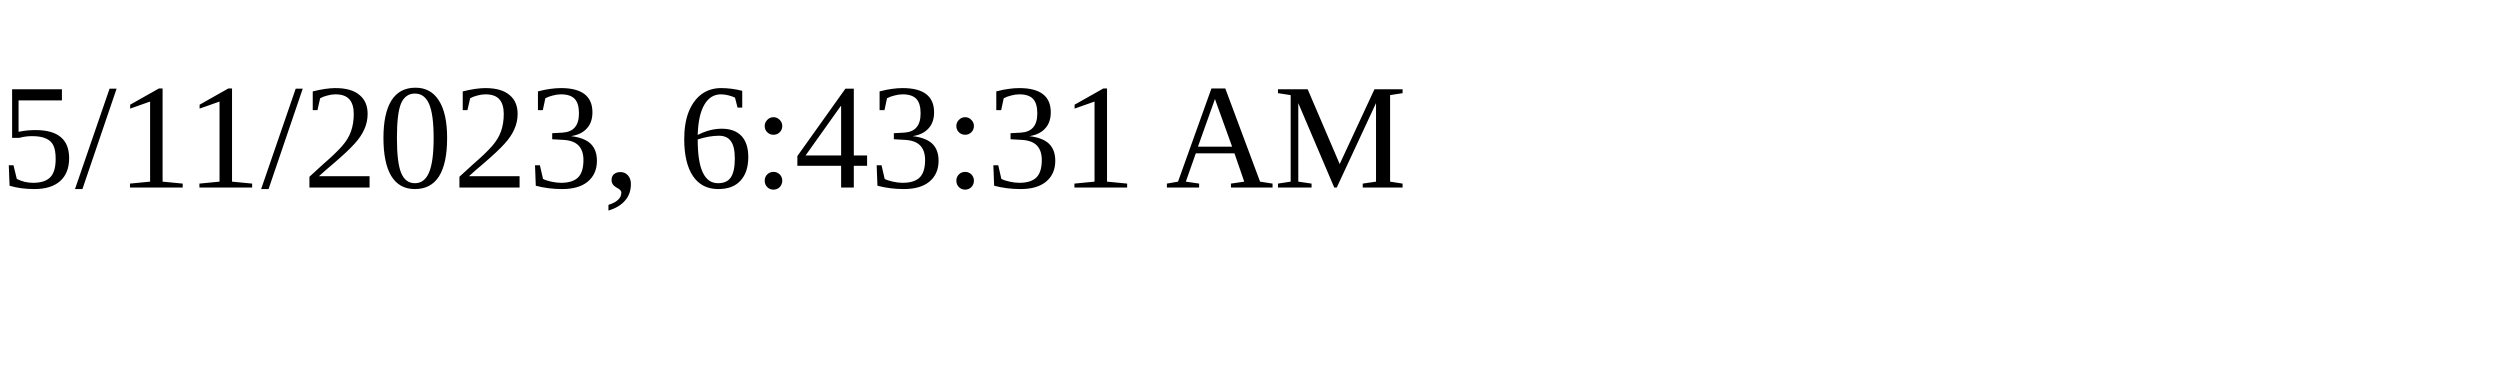
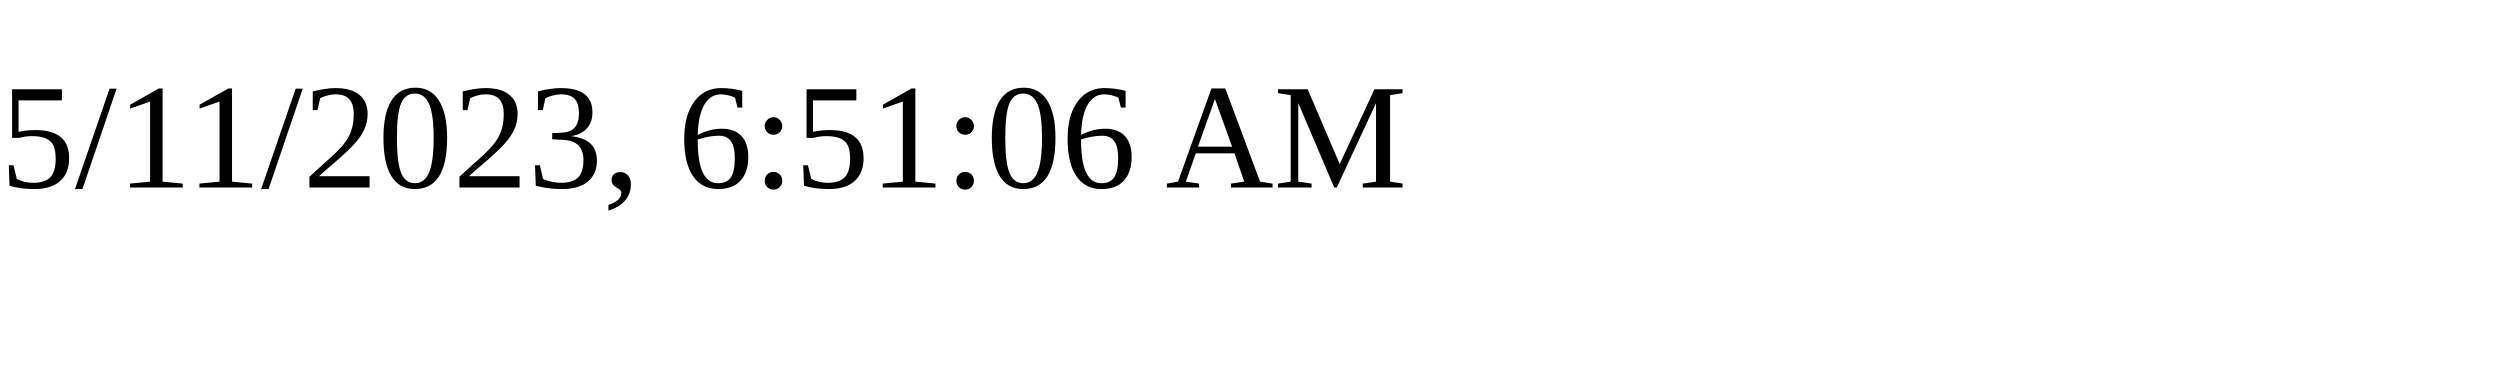
<svg xmlns="http://www.w3.org/2000/svg" height="30" width="200">
-   <text x="0" y="15">5/11/2023, 6:43:31 AM</text>
+   <text x="0" y="15">5/11/2023, 6:51:06 AM</text>
</svg>
